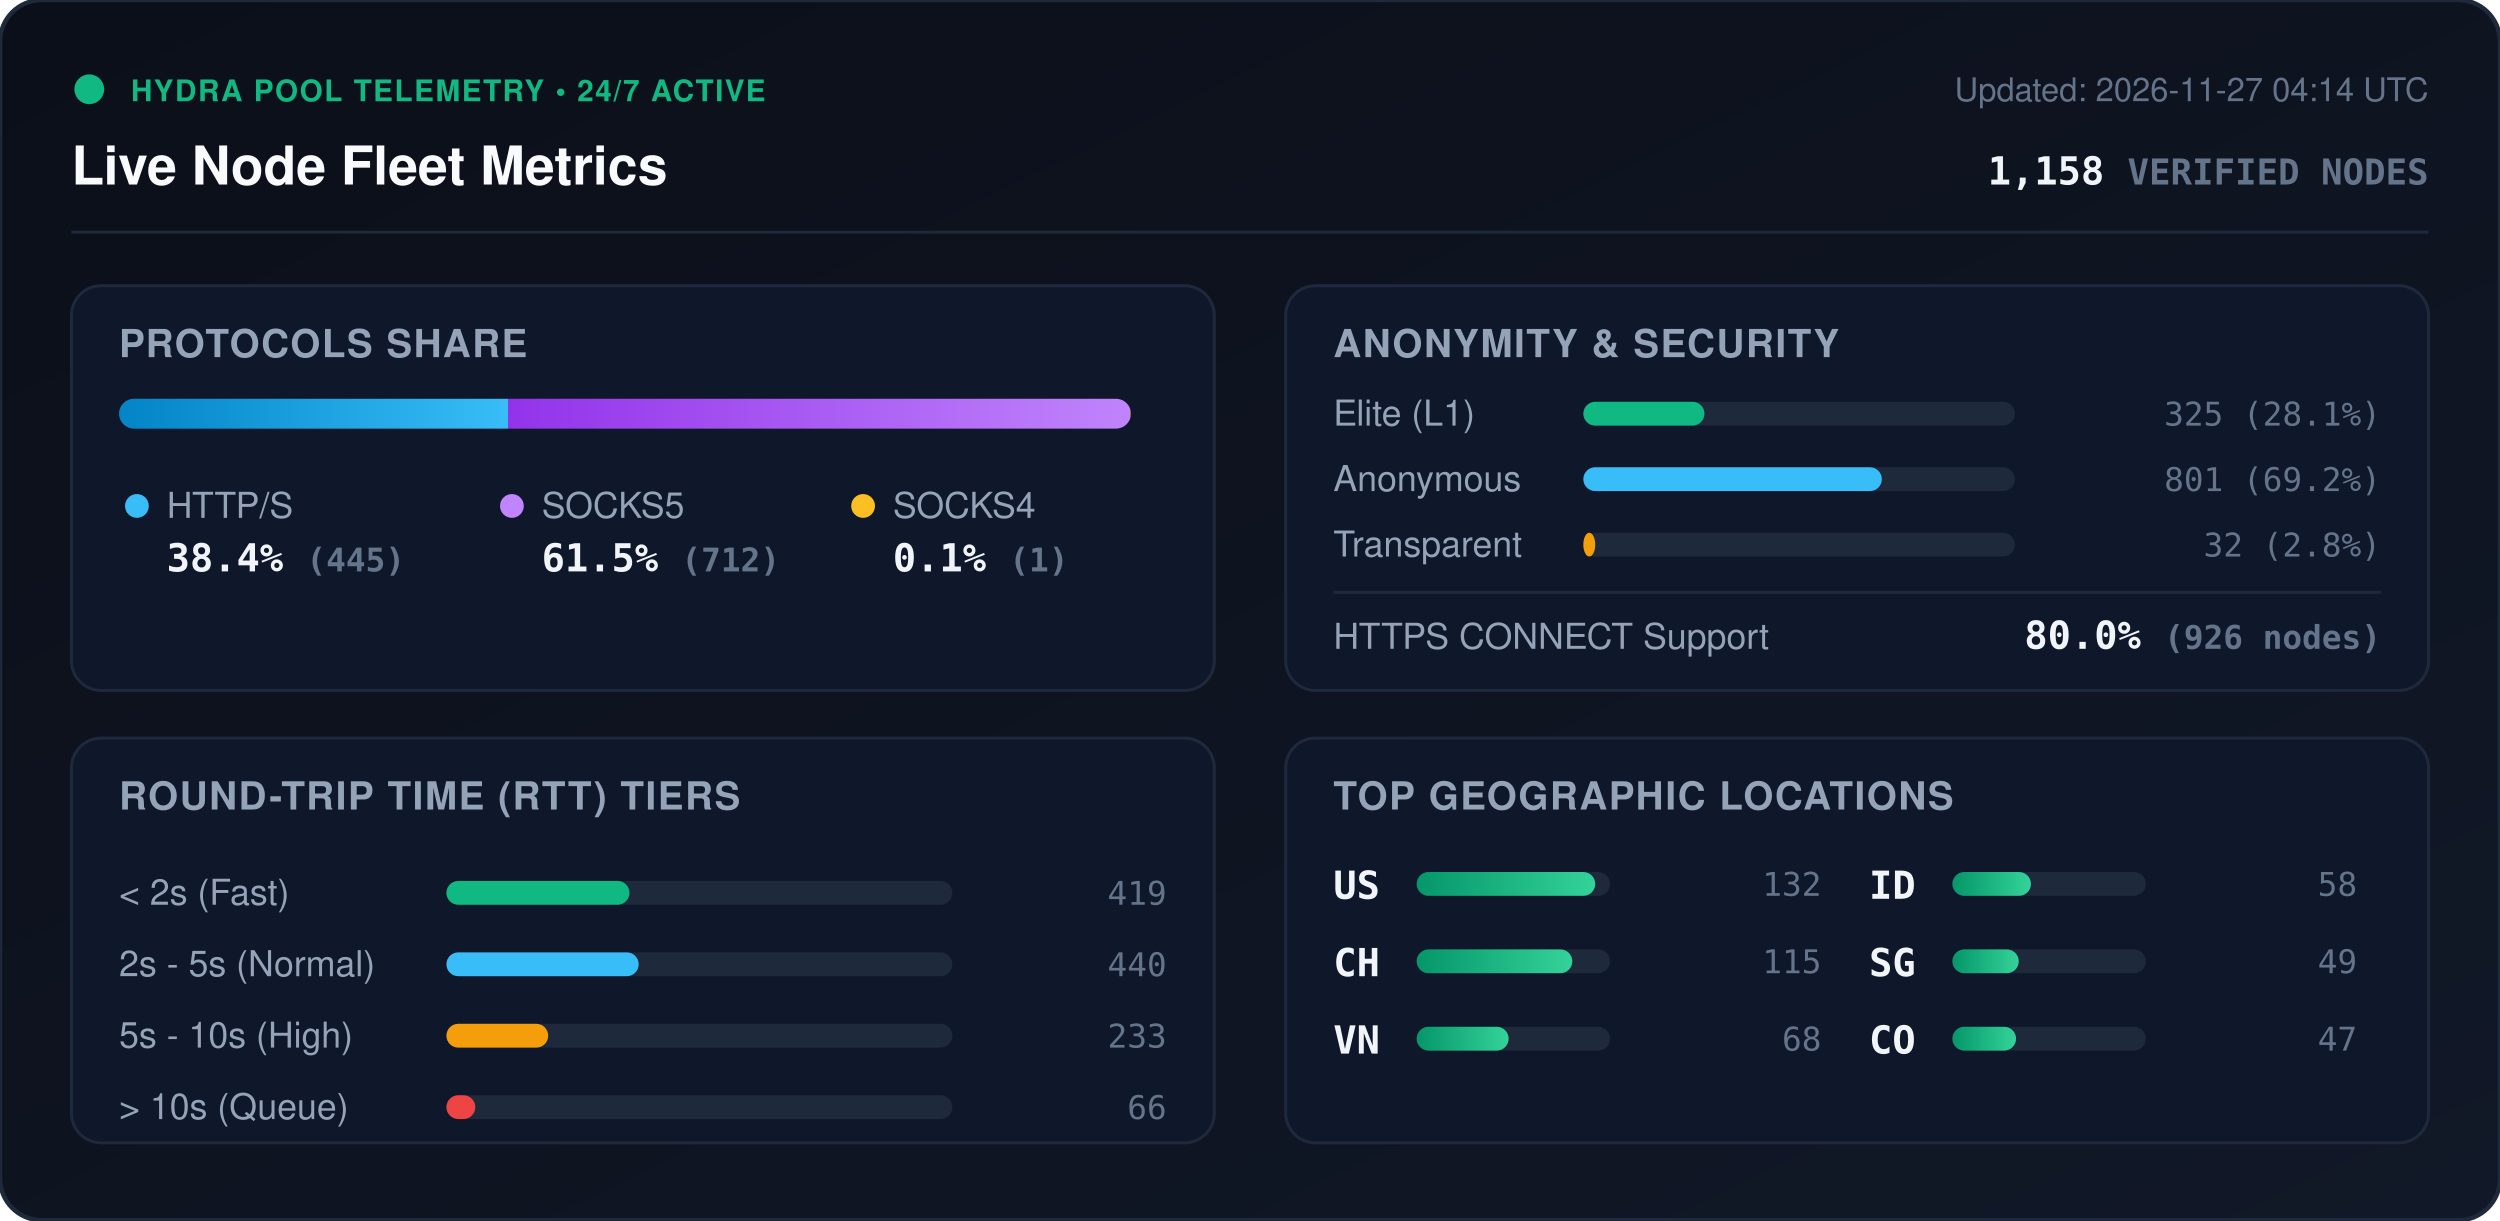
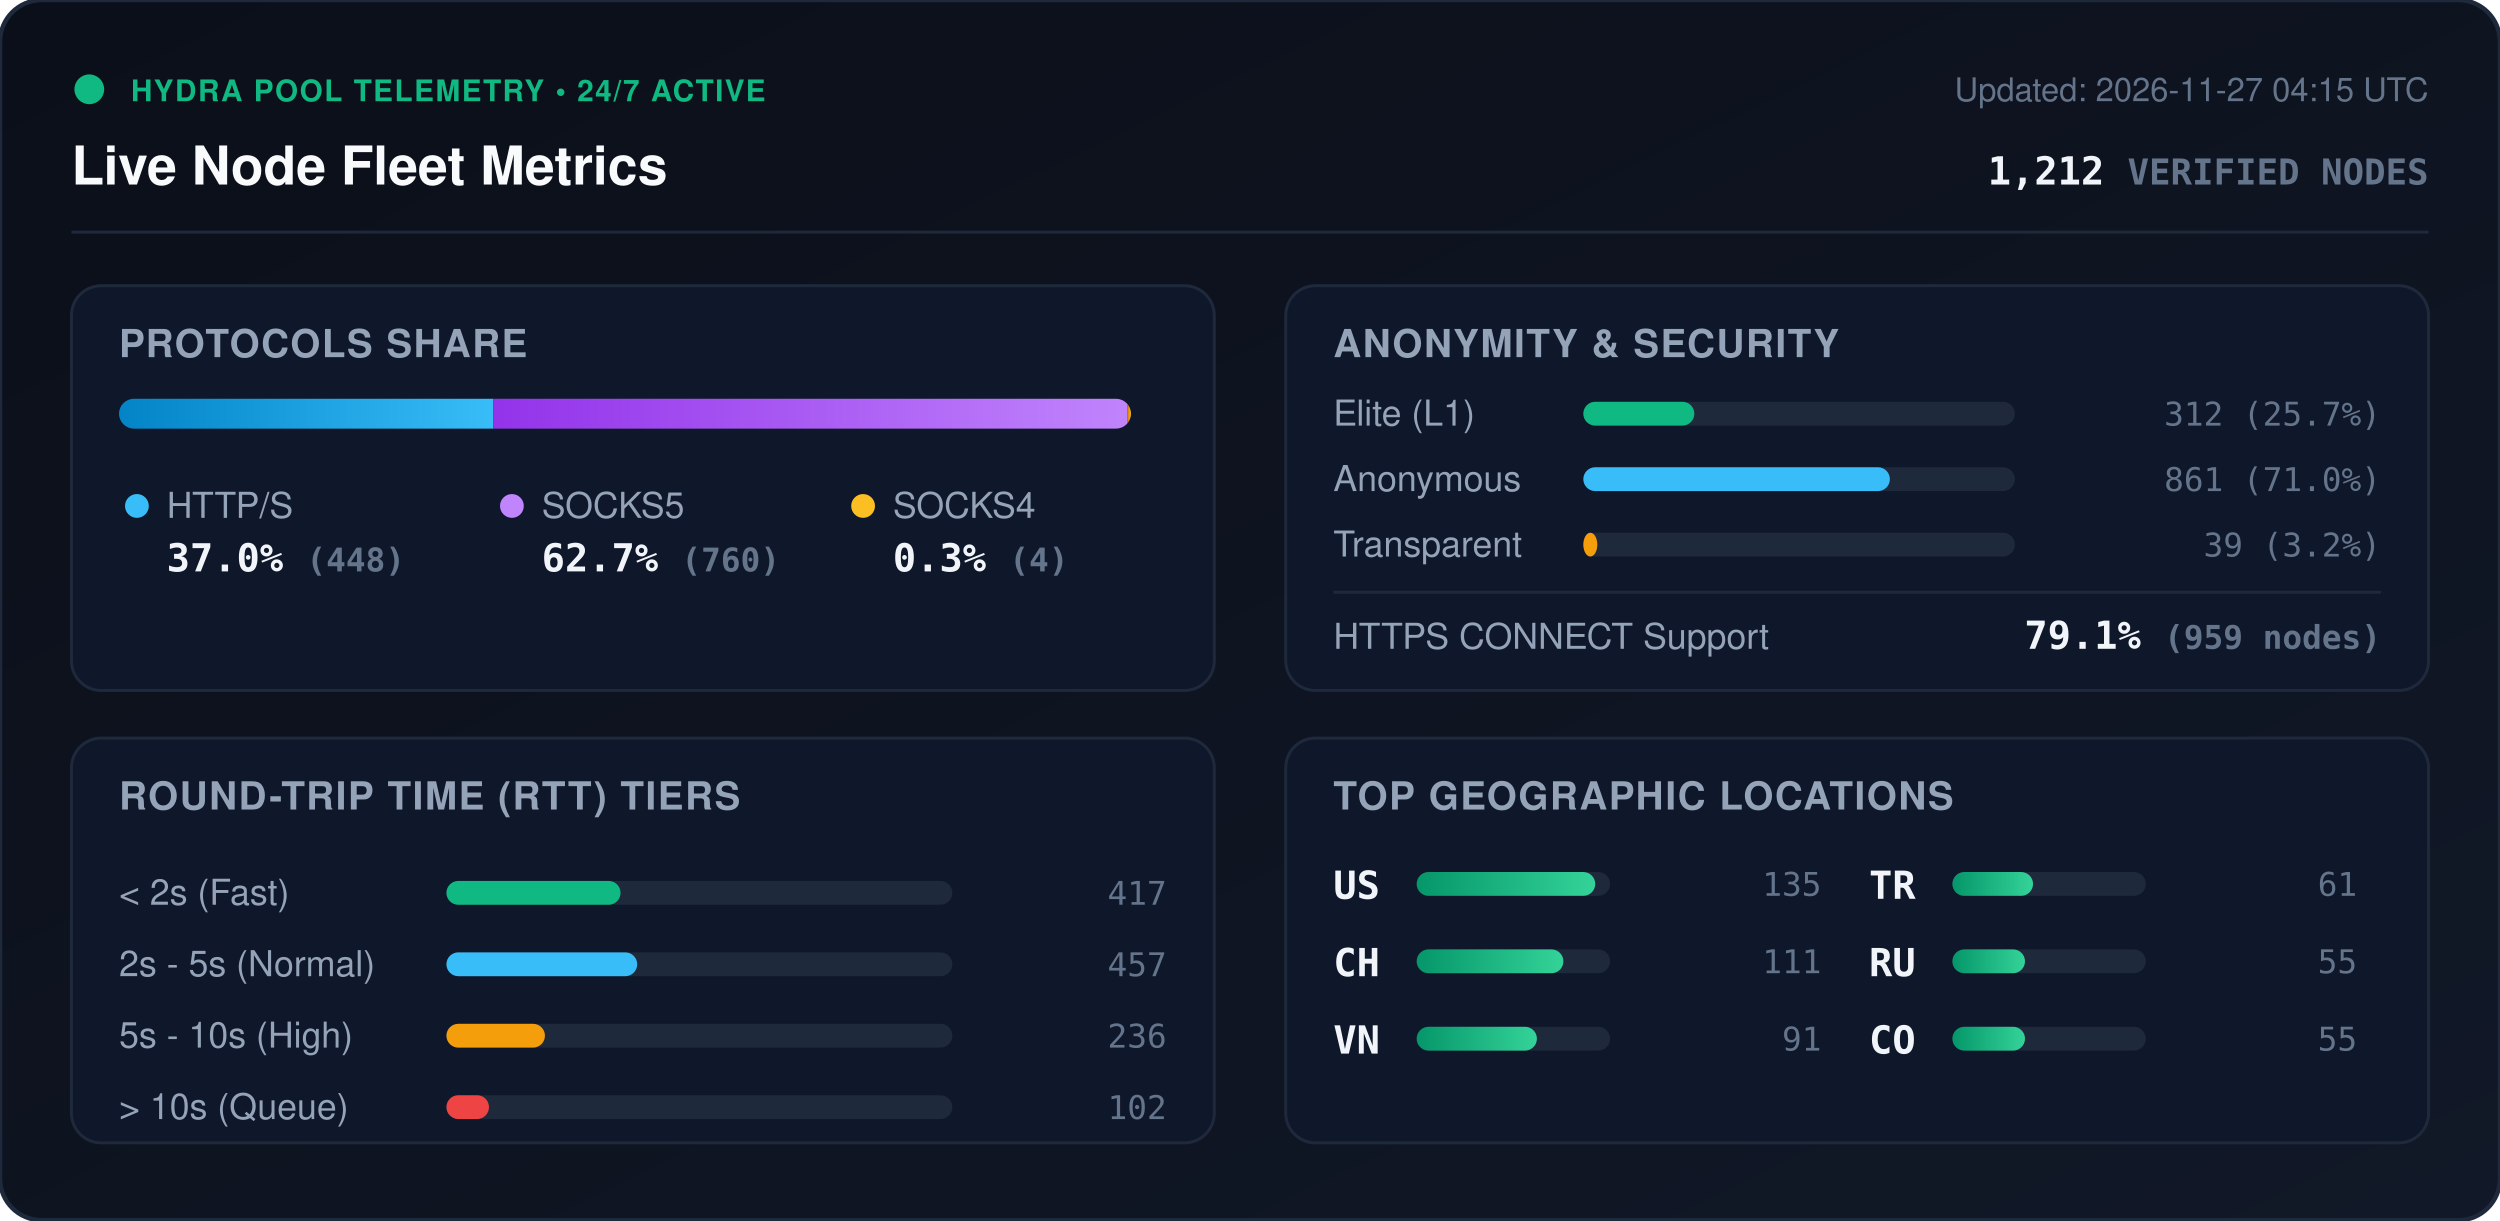
<svg xmlns="http://www.w3.org/2000/svg" viewBox="0 0 840 410" width="840" height="410" style="max-width: 100%; height: auto;">
  <defs>
    <linearGradient id="bg" x1="0%" y1="0%" x2="100%" y2="100%">
      <stop offset="0%" stop-color="#0b0f19" />
      <stop offset="100%" stop-color="#111827" />
    </linearGradient>
    <linearGradient id="bar-http" x1="0%" y1="0%" x2="100%" y2="0%">
      <stop offset="0%" stop-color="#0284c7" />
      <stop offset="100%" stop-color="#38bdf8" />
    </linearGradient>
    <linearGradient id="bar-socks5" x1="0%" y1="0%" x2="100%" y2="0%">
      <stop offset="0%" stop-color="#9333ea" />
      <stop offset="100%" stop-color="#c084fc" />
    </linearGradient>
    <linearGradient id="bar-socks4" x1="0%" y1="0%" x2="100%" y2="0%">
      <stop offset="0%" stop-color="#d97706" />
      <stop offset="100%" stop-color="#fbbf24" />
    </linearGradient>
    <linearGradient id="bar-green" x1="0%" y1="0%" x2="100%" y2="0%">
      <stop offset="0%" stop-color="#059669" />
      <stop offset="100%" stop-color="#34d399" />
    </linearGradient>
    <clipPath id="prog-track-clip">
      <rect width="340.0" height="10" rx="5" />
    </clipPath>
    <style>
      .title { font: 700 18px -apple-system, BlinkMacSystemFont, 'Segoe UI', Helvetica, Arial, sans-serif; fill: #f8fafc; }
      .sub { font: 500 11px -apple-system, BlinkMacSystemFont, 'Segoe UI', Helvetica, Arial, sans-serif; fill: #64748b; }
      .section-hdr { font: 600 13px -apple-system, BlinkMacSystemFont, 'Segoe UI', Helvetica, Arial, sans-serif; fill: #94a3b8; letter-spacing: 0.5px; }
      .metric-val { font: 700 13px -apple-system, BlinkMacSystemFont, 'Segoe UI', Helvetica, Arial, sans-serif; fill: #f1f5f9; }
      .metric-lbl { font: 500 12px -apple-system, BlinkMacSystemFont, 'Segoe UI', Helvetica, Arial, sans-serif; fill: #94a3b8; }
      .badge-txt { font: 700 10px -apple-system, BlinkMacSystemFont, 'Segoe UI', Helvetica, Arial, sans-serif; fill: #10b981; letter-spacing: 0.5px; }
      .mono { font-family: ui-monospace, SFMono-Regular, Menlo, Monaco, Consolas, monospace; }
      .pulse { animation: beacon 2s infinite ease-in-out; }
      @keyframes beacon { 0%, 100% { opacity: 1; } 50% { opacity: 0.35; } }
    </style>
  </defs>
  <rect width="840" height="410" rx="14" fill="url(#bg)" stroke="#1e293b" stroke-width="1.5" />
  <g transform="translate(24, 24)">
    <circle cx="6" cy="6" r="5" fill="#10b981" class="pulse" />
    <text x="20" y="10" class="badge-txt">HYDRA POOL TELEMETRY • 24/7 ACTIVE</text>
    <text x="0" y="38" class="title">Live Node Fleet Metrics</text>
-     <text x="792" y="10" text-anchor="end" class="sub">Updated: 2026-11-27 04:14 UTC</text>
-     <text x="792" y="38" text-anchor="end" class="metric-val mono" fill="#38bdf8">1,158 <tspan font-size="12" fill="#64748b">VERIFIED NODES</tspan>
+     <text x="792" y="10" text-anchor="end" class="sub">Updated: 2026-11-27 04:15 UTC</text>
+     <text x="792" y="38" text-anchor="end" class="metric-val mono" fill="#38bdf8">1,212 <tspan font-size="12" fill="#64748b">VERIFIED NODES</tspan>
    </text>
  </g>
  <line x1="24" y1="78" x2="816" y2="78" stroke="#1e293b" stroke-width="1" />
  <g transform="translate(24, 96)">
    <rect width="384" height="136" rx="10" fill="#0f172a" stroke="#1e293b" />
    <text x="16" y="24" class="section-hdr">PROTOCOLS SHARE</text>
    <g transform="translate(16, 38)">
      <rect width="340.0" height="10" rx="5" fill="#1e293b" />
      <g clip-path="url(#prog-track-clip)">
-         <rect x="0" width="130.7" height="10" fill="url(#bar-http)" />
-         <rect x="130.7" width="209.1" height="10" fill="url(#bar-socks5)" />
-         <rect x="339.8" width="0.3" height="10" fill="url(#bar-socks4)" />
+         <rect x="0" width="125.7" height="10" fill="url(#bar-http)" />
+         <rect x="125.7" width="213.2" height="10" fill="url(#bar-socks5)" />
+         <rect x="338.9" width="1.1" height="10" fill="url(#bar-socks4)" />
      </g>
    </g>
    <g transform="translate(16, 68)">
      <circle cx="6" cy="6" r="4" fill="#38bdf8" />
      <text x="16" y="10" class="metric-lbl">HTTP/S</text>
-       <text x="16" y="28" class="metric-val mono">38.4% <tspan font-size="11" fill="#64748b">(445)</tspan>
+       <text x="16" y="28" class="metric-val mono">37.0% <tspan font-size="11" fill="#64748b">(448)</tspan>
      </text>
      <circle cx="132" cy="6" r="4" fill="#c084fc" />
      <text x="142" y="10" class="metric-lbl">SOCKS5</text>
-       <text x="142" y="28" class="metric-val mono">61.5% <tspan font-size="11" fill="#64748b">(712)</tspan>
+       <text x="142" y="28" class="metric-val mono">62.7% <tspan font-size="11" fill="#64748b">(760)</tspan>
      </text>
      <circle cx="250" cy="6" r="4" fill="#fbbf24" />
      <text x="260" y="10" class="metric-lbl">SOCKS4</text>
-       <text x="260" y="28" class="metric-val mono">0.1% <tspan font-size="11" fill="#64748b">(1)</tspan>
+       <text x="260" y="28" class="metric-val mono">0.3% <tspan font-size="11" fill="#64748b">(4)</tspan>
      </text>
    </g>
  </g>
  <g transform="translate(432, 96)">
    <rect width="384" height="136" rx="10" fill="#0f172a" stroke="#1e293b" />
    <text x="16" y="24" class="section-hdr">ANONYMITY &amp; SECURITY</text>
    <text x="16" y="47" class="metric-lbl">Elite (L1)</text>
    <rect x="100" y="39" width="145.0" height="8" rx="4" fill="#1e293b" />
-     <rect x="100" y="39" width="40.7" height="8" rx="4" fill="#10b981" />
-     <text x="368" y="47" text-anchor="end" class="mono sub" fill="#e2e8f0">325 (28.1%)</text>
+     <rect x="100" y="39" width="37.3" height="8" rx="4" fill="#10b981" />
+     <text x="368" y="47" text-anchor="end" class="mono sub" fill="#e2e8f0">312 (25.7%)</text>
    <text x="16" y="69" class="metric-lbl">Anonymous</text>
    <rect x="100" y="61" width="145.0" height="8" rx="4" fill="#1e293b" />
-     <rect x="100" y="61" width="100.3" height="8" rx="4" fill="#38bdf8" />
-     <text x="368" y="69" text-anchor="end" class="mono sub" fill="#e2e8f0">801 (69.2%)</text>
+     <rect x="100" y="61" width="103.0" height="8" rx="4" fill="#38bdf8" />
+     <text x="368" y="69" text-anchor="end" class="mono sub" fill="#e2e8f0">861 (71.0%)</text>
    <text x="16" y="91" class="metric-lbl">Transparent</text>
    <rect x="100" y="83" width="145.0" height="8" rx="4" fill="#1e293b" />
-     <rect x="100" y="83" width="4.0" height="8" rx="4" fill="#f59e0b" />
-     <text x="368" y="91" text-anchor="end" class="mono sub" fill="#e2e8f0">32 (2.8%)</text>
+     <rect x="100" y="83" width="4.7" height="8" rx="4" fill="#f59e0b" />
+     <text x="368" y="91" text-anchor="end" class="mono sub" fill="#e2e8f0">39 (3.2%)</text>
    <line x1="16" y1="103" x2="368" y2="103" stroke="#1e293b" stroke-width="1" />
    <text x="16" y="122" class="metric-lbl">HTTPS CONNECT Support</text>
-     <text x="368" y="122" text-anchor="end" class="metric-val mono" fill="#34d399">80.0% <tspan font-size="11" fill="#64748b">(926 nodes)</tspan>
+     <text x="368" y="122" text-anchor="end" class="metric-val mono" fill="#34d399">79.1% <tspan font-size="11" fill="#64748b">(959 nodes)</tspan>
    </text>
  </g>
  <g transform="translate(24, 248)">
    <rect width="384" height="136" rx="10" fill="#0f172a" stroke="#1e293b" />
    <text x="16" y="24" class="section-hdr">ROUND-TRIP TIME (RTT) TIERS</text>
    <g transform="translate(16, 42)">
      <text x="0" y="14" class="metric-lbl">&lt; 2s (Fast)</text>
      <rect x="110" y="6" width="170" height="8" rx="4" fill="#1e293b" />
-       <rect x="110" y="6" width="61.5" height="8" rx="4" fill="#10b981" />
-       <text x="352" y="14" text-anchor="end" class="mono sub">419</text>
+       <rect x="110" y="6" width="58.5" height="8" rx="4" fill="#10b981" />
+       <text x="352" y="14" text-anchor="end" class="mono sub">417</text>
      <text x="0" y="38" class="metric-lbl">2s - 5s (Normal)</text>
      <rect x="110" y="30" width="170" height="8" rx="4" fill="#1e293b" />
-       <rect x="110" y="30" width="64.6" height="8" rx="4" fill="#38bdf8" />
-       <text x="352" y="38" text-anchor="end" class="mono sub">440</text>
+       <rect x="110" y="30" width="64.1" height="8" rx="4" fill="#38bdf8" />
+       <text x="352" y="38" text-anchor="end" class="mono sub">457</text>
      <text x="0" y="62" class="metric-lbl">5s - 10s (High)</text>
      <rect x="110" y="54" width="170" height="8" rx="4" fill="#1e293b" />
-       <rect x="110" y="54" width="34.2" height="8" rx="4" fill="#f59e0b" />
-       <text x="352" y="62" text-anchor="end" class="mono sub">233</text>
+       <rect x="110" y="54" width="33.1" height="8" rx="4" fill="#f59e0b" />
+       <text x="352" y="62" text-anchor="end" class="mono sub">236</text>
      <text x="0" y="86" class="metric-lbl">&gt; 10s (Queue)</text>
      <rect x="110" y="78" width="170" height="8" rx="4" fill="#1e293b" />
-       <rect x="110" y="78" width="9.7" height="8" rx="4" fill="#ef4444" />
-       <text x="352" y="86" text-anchor="end" class="mono sub">66</text>
+       <rect x="110" y="78" width="14.3" height="8" rx="4" fill="#ef4444" />
+       <text x="352" y="86" text-anchor="end" class="mono sub">102</text>
    </g>
  </g>
  <g transform="translate(432, 248)">
    <rect width="384" height="136" rx="10" fill="#0f172a" stroke="#1e293b" />
    <text x="16" y="24" class="section-hdr">TOP GEOGRAPHIC LOCATIONS</text>
    <g transform="translate(16, 42)">
      <g transform="translate(0, 0)">
        <text x="0" y="12" class="mono metric-val" font-size="12">US</text>
        <rect x="28" y="3" width="65" height="8" rx="4" fill="#1e293b" />
        <rect x="28" y="3" width="60.0" height="8" rx="4" fill="url(#bar-green)" />
-         <text x="164" y="11" text-anchor="end" class="mono sub">132</text>
+         <text x="164" y="11" text-anchor="end" class="mono sub">135</text>
      </g>
      <g transform="translate(0, 26)">
        <text x="0" y="12" class="mono metric-val" font-size="12">CH</text>
        <rect x="28" y="3" width="65" height="8" rx="4" fill="#1e293b" />
-         <rect x="28" y="3" width="52.3" height="8" rx="4" fill="url(#bar-green)" />
-         <text x="164" y="11" text-anchor="end" class="mono sub">115</text>
+         <rect x="28" y="3" width="49.3" height="8" rx="4" fill="url(#bar-green)" />
+         <text x="164" y="11" text-anchor="end" class="mono sub">111</text>
      </g>
      <g transform="translate(0, 52)">
        <text x="0" y="12" class="mono metric-val" font-size="12">VN</text>
        <rect x="28" y="3" width="65" height="8" rx="4" fill="#1e293b" />
-         <rect x="28" y="3" width="30.9" height="8" rx="4" fill="url(#bar-green)" />
-         <text x="164" y="11" text-anchor="end" class="mono sub">68</text>
+         <rect x="28" y="3" width="40.4" height="8" rx="4" fill="url(#bar-green)" />
+         <text x="164" y="11" text-anchor="end" class="mono sub">91</text>
      </g>
      <g transform="translate(180, 0)">
-         <text x="0" y="12" class="mono metric-val" font-size="12">ID</text>
+         <text x="0" y="12" class="mono metric-val" font-size="12">TR</text>
        <rect x="28" y="3" width="65" height="8" rx="4" fill="#1e293b" />
-         <rect x="28" y="3" width="26.4" height="8" rx="4" fill="url(#bar-green)" />
-         <text x="164" y="11" text-anchor="end" class="mono sub">58</text>
+         <rect x="28" y="3" width="27.1" height="8" rx="4" fill="url(#bar-green)" />
+         <text x="164" y="11" text-anchor="end" class="mono sub">61</text>
      </g>
      <g transform="translate(180, 26)">
-         <text x="0" y="12" class="mono metric-val" font-size="12">SG</text>
+         <text x="0" y="12" class="mono metric-val" font-size="12">RU</text>
        <rect x="28" y="3" width="65" height="8" rx="4" fill="#1e293b" />
-         <rect x="28" y="3" width="22.3" height="8" rx="4" fill="url(#bar-green)" />
-         <text x="164" y="11" text-anchor="end" class="mono sub">49</text>
+         <rect x="28" y="3" width="24.4" height="8" rx="4" fill="url(#bar-green)" />
+         <text x="164" y="11" text-anchor="end" class="mono sub">55</text>
      </g>
      <g transform="translate(180, 52)">
        <text x="0" y="12" class="mono metric-val" font-size="12">CO</text>
        <rect x="28" y="3" width="65" height="8" rx="4" fill="#1e293b" />
-         <rect x="28" y="3" width="21.4" height="8" rx="4" fill="url(#bar-green)" />
-         <text x="164" y="11" text-anchor="end" class="mono sub">47</text>
+         <rect x="28" y="3" width="24.4" height="8" rx="4" fill="url(#bar-green)" />
+         <text x="164" y="11" text-anchor="end" class="mono sub">55</text>
      </g>
    </g>
  </g>
</svg>
